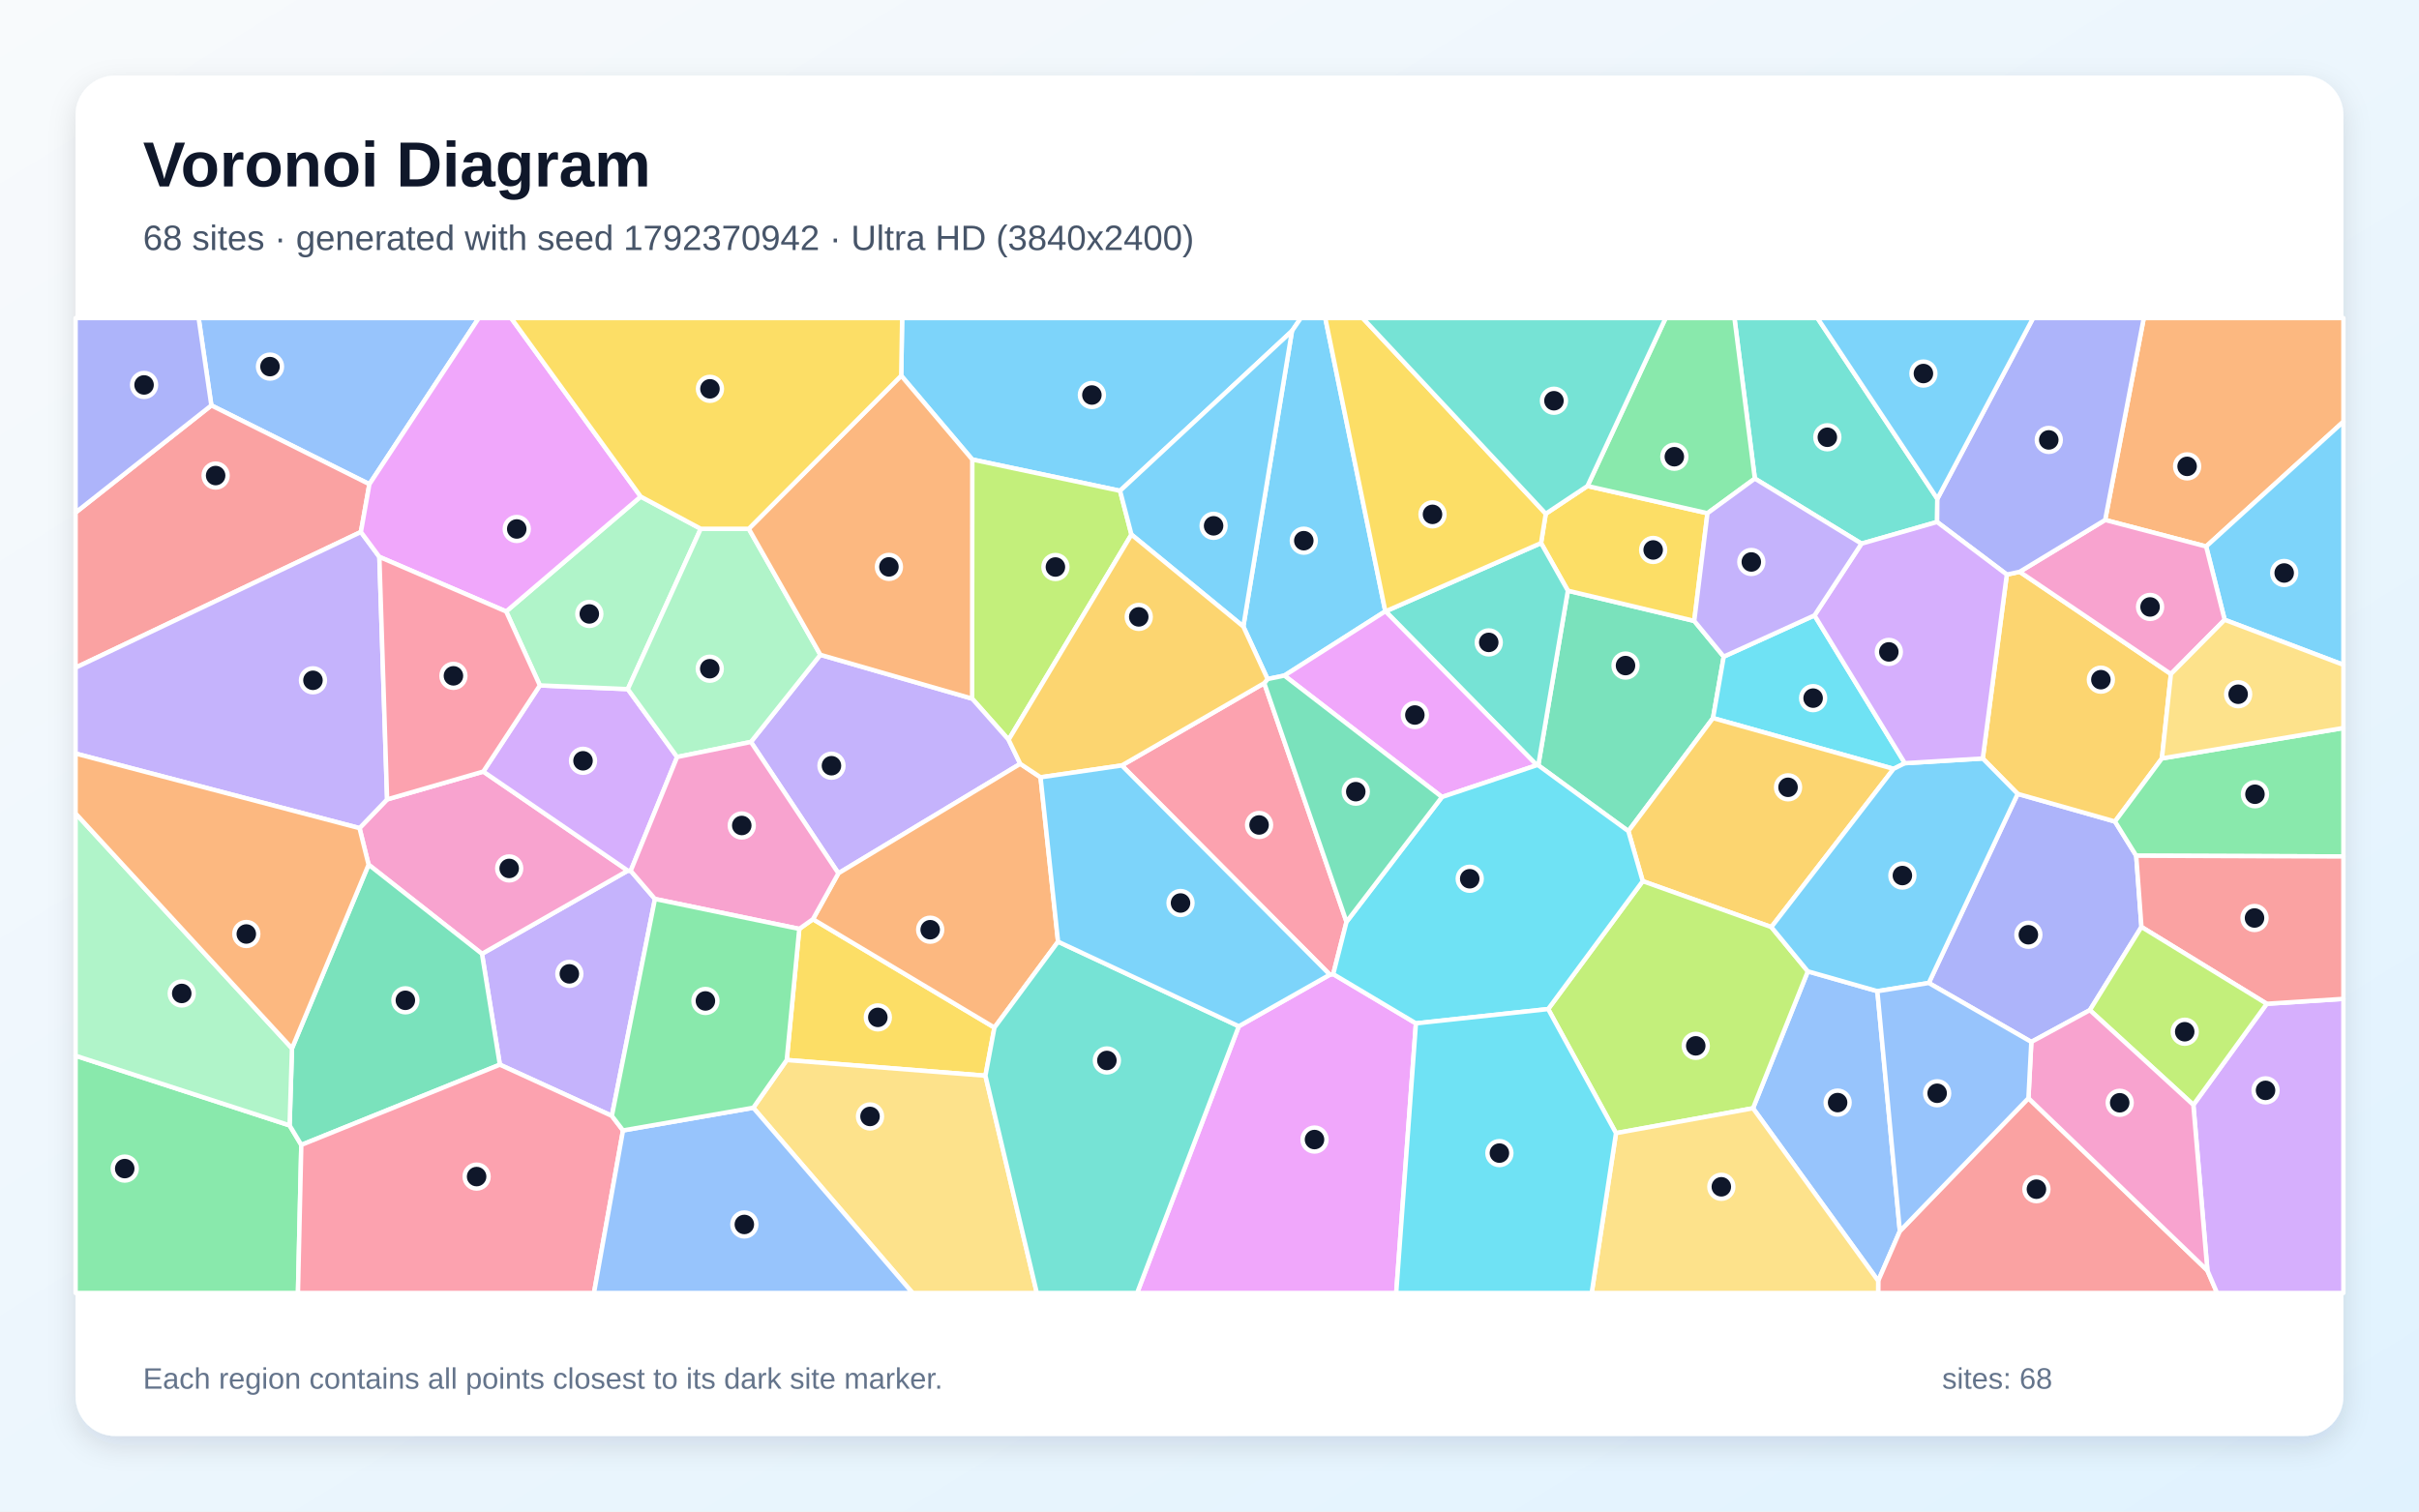
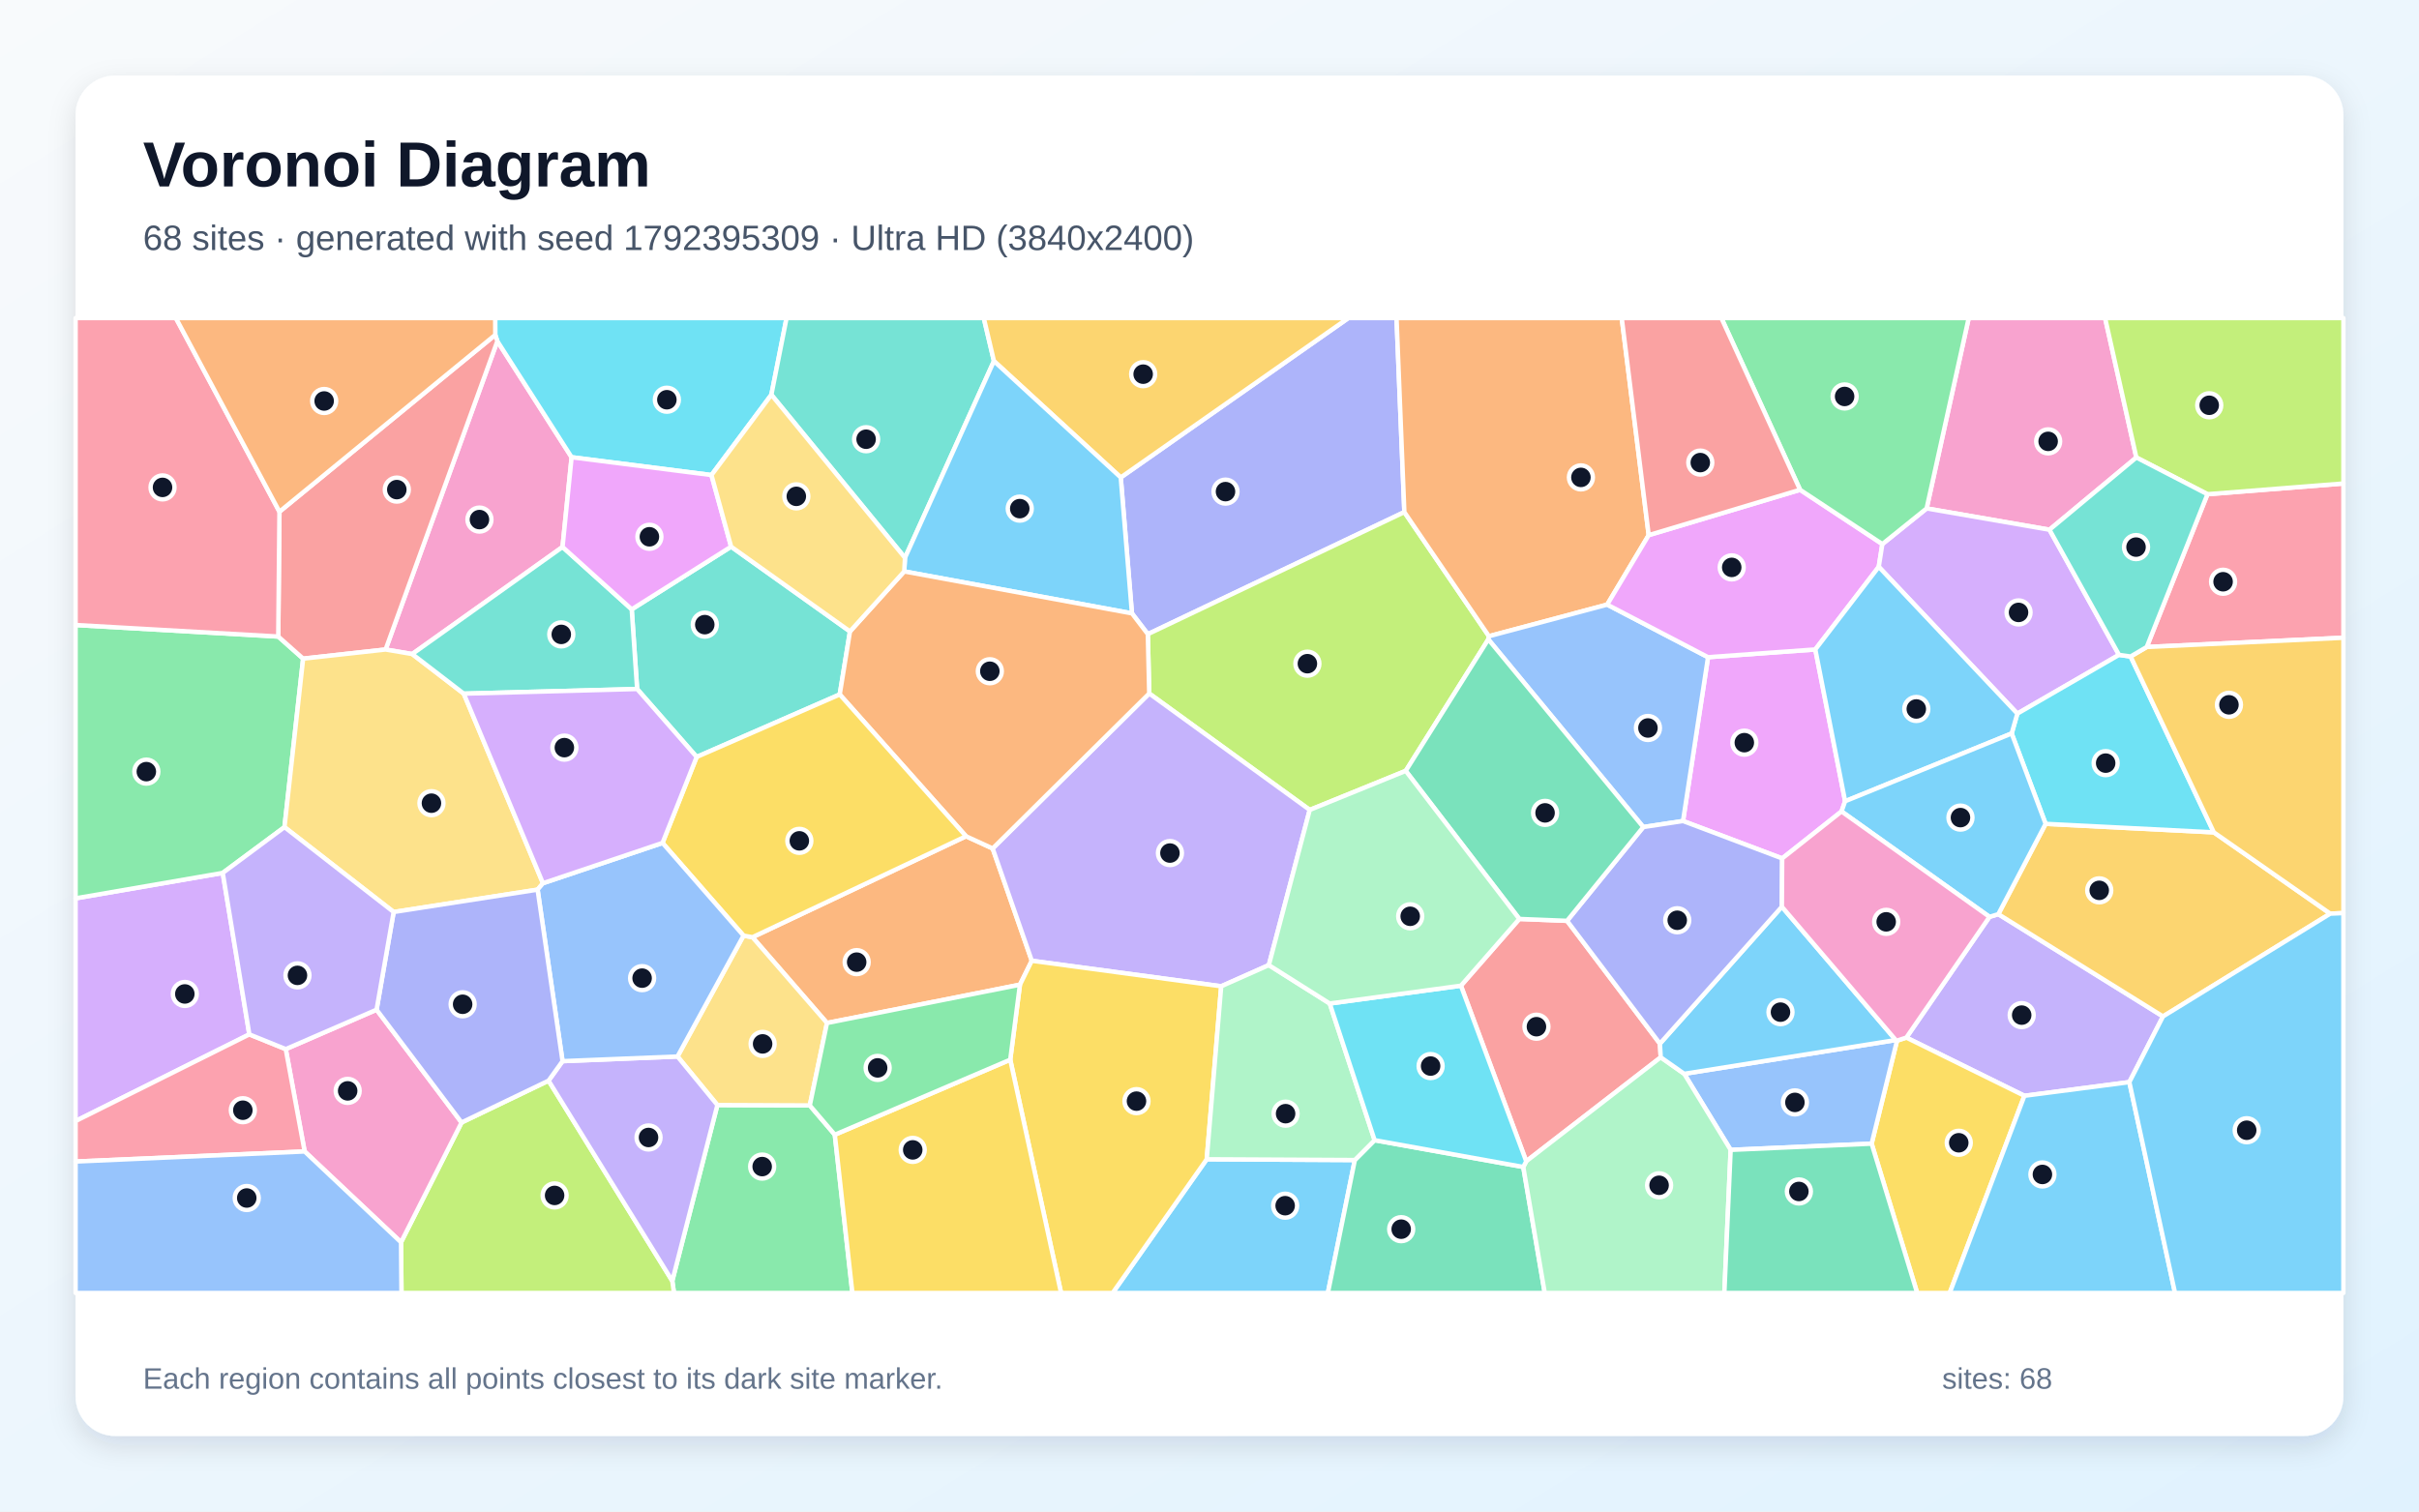
<svg xmlns="http://www.w3.org/2000/svg" width="3840" height="2400" viewBox="0 0 3840 2400" role="img" aria-labelledby="title description">
  <defs>
    <linearGradient id="background" x1="0" y1="0" x2="1" y2="1">
      <stop stop-color="#F8FAFC" />
      <stop offset="1" stop-color="#E0F2FE" />
    </linearGradient>
    <filter id="shadow" x="-5%" y="-5%" width="110%" height="110%">
      <feDropShadow dx="0" dy="15" stdDeviation="22" flood-color="#0F172A" flood-opacity=".12" />
    </filter>
  </defs>
  <rect width="3840" height="2400" fill="url(#background)" />
  <rect x="120" y="120" width="3600" height="2160" rx="63" fill="#FFFFFF" filter="url(#shadow)" />
  <g font-family="Arial, sans-serif">
    <text x="227" y="296" font-size="101" font-weight="700" fill="#0F172A">Voronoi Diagram</text>
-     <text x="227" y="397" font-size="56" fill="#475569">68 sites · generated with seed 1792370942 · Ultra HD (3840x2400)</text>
+     <text x="227" y="397" font-size="56" fill="#475569">68 sites · generated with seed 1792395309 · Ultra HD (3840x2400)</text>
  </g>
  <g stroke="#FFFFFF" stroke-width="7" stroke-linejoin="round">
-     <polygon points="2050.9,525.6 1778.0,779.3 1543.4,729.6 1430.6,596.5 1432.1,505.0 2065.0,505.0" fill="#38BDF8" fill-opacity="0.65" />
-     <polygon points="971.3,1771.8 793.5,1690.5 765.1,1514.5 996.6,1382.4 1001.2,1382.7 1039.7,1427.4" fill="#A78BFA" fill-opacity="0.65" />
-     <polygon points="585.1,1372.9 570.7,1314.9 614.5,1269.3 767.2,1225.1 996.6,1382.4 765.1,1514.5" fill="#F472B6" fill-opacity="0.65" />
-     <polygon points="3502.1,867.7 3341.8,825.6 3403.1,505.0 3720.0,505.0 3720.0,669.5" fill="#FB923C" fill-opacity="0.65" />
-     <polygon points="1268.8,1474.9 1290.5,1459.5 1578.6,1631.6 1564.3,1708.0 1248.9,1683.1" fill="#FACC15" fill-opacity="0.65" />
-     <polygon points="120.0,1676.3 459.7,1786.9 478.3,1817.9 473.0,2053.0 120.0,2053.0" fill="#4ADE80" fill-opacity="0.65" />
-     <polygon points="3075.4,792.0 3075.0,828.8 2955.0,863.2 2785.7,759.9 2753.3,505.0 2885.1,505.0" fill="#2DD4BF" fill-opacity="0.65" />
-     <polygon points="2782.8,1759.7 2869.8,1542.3 2980.2,1573.8 3015.9,1954.8 2981.5,2033.8" fill="#60A5FA" fill-opacity="0.65" />
-     <polygon points="1966.5,1629.5 2111.1,1547.6 2116.4,1546.7 2247.7,1624.9 2216.4,2053.0 1805.1,2053.0" fill="#E879F9" fill-opacity="0.65" />
-     <polygon points="2584.9,1319.7 2441.9,1215.2 2488.9,937.9 2689.5,985.9 2736.3,1042.6 2719.3,1140.2" fill="#34D399" fill-opacity="0.65" />
-     <polygon points="2981.5,2033.8 3015.9,1954.8 3220.0,1743.7 3504.1,2017.3 3519.5,2053.0 2981.4,2053.0" fill="#F87171" fill-opacity="0.65" />
-     <polygon points="3391.1,1358.7 3399.4,1471.8 3317.5,1603.9 3224.6,1654.4 3061.8,1560.8 3202.9,1260.5 3357.4,1304.4" fill="#818CF8" fill-opacity="0.65" />
-     <polygon points="3431.9,1204.2 3357.4,1304.4 3202.9,1260.5 3147.5,1204.3 3185.7,912.3 3206.1,907.9 3446.2,1070.2" fill="#FBBF24" fill-opacity="0.65" />
-     <polygon points="1796.1,848.8 1601.1,1174.6 1543.2,1109.3 1543.4,729.6 1778.0,779.3" fill="#A3E635" fill-opacity="0.65" />
-     <polygon points="857.0,1088.3 996.6,1094.2 1074.9,1202.0 1001.2,1382.7 996.6,1382.4 767.2,1225.1" fill="#C084FC" fill-opacity="0.65" />
-     <polygon points="1780.8,1215.4 2006.9,1084.7 2137.5,1463.7 2116.4,1546.7 2111.1,1547.6" fill="#FB7185" fill-opacity="0.65" />
-     <polygon points="2880.4,977.1 3023.8,1211.8 3005.9,1220.8 2719.3,1140.2 2736.3,1042.6" fill="#22D3EE" fill-opacity="0.65" />
-     <polygon points="803.5,970.9 1017.1,788.5 1112.4,839.6 996.6,1094.2 857.0,1088.3" fill="#86EFAC" fill-opacity="0.65" />
-     <polygon points="1195.8,1758.9 1248.9,1683.1 1564.3,1708.0 1645.9,2053.0 1448.6,2053.0" fill="#FCD34D" fill-opacity="0.65" />
-     <polygon points="3531.5,984.1 3502.1,867.7 3720.0,669.5 3720.0,1055.6" fill="#38BDF8" fill-opacity="0.65" />
-     <polygon points="2199.1,970.6 2038.9,1072.7 2012.2,1078.2 1973.7,994.8 2050.9,525.6 2065.0,505.0 2103.8,505.0" fill="#38BDF8" fill-opacity="0.65" />
-     <polygon points="1192.0,1178.1 1302.3,1039.7 1543.2,1109.3 1601.1,1174.6 1619.6,1212.8 1330.9,1386.6" fill="#A78BFA" fill-opacity="0.65" />
-     <polygon points="3531.5,984.1 3446.2,1070.2 3206.1,907.9 3341.8,825.6 3502.1,867.7" fill="#F472B6" fill-opacity="0.65" />
-     <polygon points="1330.9,1386.6 1619.6,1212.8 1651.8,1234.2 1679.6,1495.2 1578.6,1631.6 1290.5,1459.5" fill="#FB923C" fill-opacity="0.65" />
-     <polygon points="2689.5,985.9 2488.9,937.9 2446.3,862.3 2453.8,815.7 2520.0,771.7 2710.5,814.9" fill="#FACC15" fill-opacity="0.65" />
-     <polygon points="2710.5,814.9 2520.0,771.7 2644.1,505.0 2753.3,505.0 2785.7,759.9" fill="#4ADE80" fill-opacity="0.65" />
-     <polygon points="2446.3,862.3 2488.9,937.9 2441.9,1215.2 2439.6,1215.0 2199.5,970.7" fill="#2DD4BF" fill-opacity="0.65" />
-     <polygon points="586.4,768.8 335.5,643.7 315.3,505.0 760.0,505.0" fill="#60A5FA" fill-opacity="0.65" />
-     <polygon points="2038.9,1072.7 2199.1,970.6 2199.5,970.7 2439.6,1215.0 2289.0,1265.5" fill="#E879F9" fill-opacity="0.65" />
-     <polygon points="478.3,1817.9 459.7,1786.9 463.5,1664.6 585.1,1372.9 765.1,1514.5 793.5,1690.5" fill="#34D399" fill-opacity="0.65" />
-     <polygon points="335.5,643.7 586.4,768.8 572.9,844.7 120.0,1060.1 120.0,813.8" fill="#F87171" fill-opacity="0.65" />
-     <polygon points="3206.1,907.9 3185.7,912.3 3075.0,828.8 3075.4,792.0 3227.4,505.0 3403.1,505.0 3341.8,825.6" fill="#818CF8" fill-opacity="0.65" />
-     <polygon points="3005.9,1220.8 2811.9,1472.0 2607.7,1399.1 2584.9,1319.7 2719.3,1140.2" fill="#FBBF24" fill-opacity="0.65" />
-     <polygon points="2565.3,1799.2 2457.6,1602.2 2607.7,1399.1 2811.9,1472.0 2869.8,1542.3 2782.8,1759.7" fill="#A3E635" fill-opacity="0.65" />
-     <polygon points="3504.1,2017.3 3481.8,1754.3 3598.3,1593.8 3720.0,1586.0 3720.0,2053.0 3519.5,2053.0" fill="#C084FC" fill-opacity="0.65" />
-     <polygon points="478.3,1817.9 793.5,1690.5 971.3,1771.8 989.0,1794.9 942.9,2053.0 473.0,2053.0" fill="#FB7185" fill-opacity="0.65" />
-     <polygon points="2457.6,1602.2 2247.7,1624.9 2116.4,1546.7 2137.5,1463.7 2289.0,1265.5 2439.6,1215.0 2441.9,1215.2 2584.9,1319.7 2607.7,1399.1" fill="#22D3EE" fill-opacity="0.65" />
-     <polygon points="1188.6,839.6 1302.3,1039.7 1192.0,1178.1 1074.9,1202.0 996.6,1094.2 1112.4,839.6" fill="#86EFAC" fill-opacity="0.65" />
-     <polygon points="2565.3,1799.2 2782.8,1759.7 2981.5,2033.8 2981.4,2053.0 2526.7,2053.0" fill="#FCD34D" fill-opacity="0.65" />
-     <polygon points="2811.9,1472.0 3005.9,1220.8 3023.8,1211.8 3147.5,1204.3 3202.9,1260.5 3061.8,1560.8 2980.2,1573.8 2869.8,1542.3" fill="#38BDF8" fill-opacity="0.65" />
-     <polygon points="1973.7,994.8 1796.1,848.8 1778.0,779.3 2050.9,525.6" fill="#38BDF8" fill-opacity="0.65" />
-     <polygon points="572.9,844.7 602.2,884.2 614.5,1269.3 570.7,1314.9 120.0,1196.5 120.0,1060.1" fill="#A78BFA" fill-opacity="0.65" />
-     <polygon points="1074.9,1202.0 1192.0,1178.1 1330.9,1386.6 1290.5,1459.5 1268.8,1474.9 1039.7,1427.4 1001.2,1382.7" fill="#F472B6" fill-opacity="0.65" />
-     <polygon points="1543.2,1109.3 1302.3,1039.7 1188.6,839.6 1430.6,596.5 1543.4,729.6" fill="#FB923C" fill-opacity="0.65" />
-     <polygon points="2453.8,815.7 2446.3,862.3 2199.5,970.7 2199.1,970.6 2103.8,505.0 2163.2,505.0" fill="#FACC15" fill-opacity="0.65" />
-     <polygon points="3391.1,1358.7 3357.4,1304.4 3431.9,1204.2 3720.0,1155.9 3720.0,1359.9" fill="#4ADE80" fill-opacity="0.65" />
-     <polygon points="1564.3,1708.0 1578.6,1631.6 1679.6,1495.2 1966.5,1629.5 1805.1,2053.0 1645.9,2053.0" fill="#2DD4BF" fill-opacity="0.65" />
-     <polygon points="989.0,1794.9 1195.8,1758.9 1448.6,2053.0 942.9,2053.0" fill="#60A5FA" fill-opacity="0.65" />
-     <polygon points="1017.1,788.5 803.5,970.9 602.2,884.2 572.9,844.7 586.4,768.8 760.0,505.0 811.4,505.0" fill="#E879F9" fill-opacity="0.65" />
-     <polygon points="2137.5,1463.7 2006.9,1084.7 2012.2,1078.2 2038.9,1072.7 2289.0,1265.5" fill="#34D399" fill-opacity="0.65" />
-     <polygon points="3598.3,1593.8 3399.4,1471.8 3391.1,1358.7 3720.0,1359.9 3720.0,1586.0" fill="#F87171" fill-opacity="0.65" />
-     <polygon points="335.5,643.7 120.0,813.8 120.0,505.0 315.3,505.0" fill="#818CF8" fill-opacity="0.65" />
-     <polygon points="1973.7,994.8 2012.2,1078.2 2006.9,1084.7 1780.8,1215.4 1651.8,1234.2 1619.6,1212.8 1601.1,1174.6 1796.1,848.8" fill="#FBBF24" fill-opacity="0.65" />
-     <polygon points="3598.3,1593.8 3481.8,1754.3 3317.5,1603.9 3399.4,1471.8" fill="#A3E635" fill-opacity="0.65" />
-     <polygon points="3185.7,912.3 3147.5,1204.3 3023.8,1211.8 2880.4,977.1 2955.0,863.2 3075.0,828.8" fill="#C084FC" fill-opacity="0.65" />
-     <polygon points="602.2,884.2 803.5,970.9 857.0,1088.3 767.2,1225.1 614.5,1269.3" fill="#FB7185" fill-opacity="0.65" />
-     <polygon points="2247.7,1624.9 2457.6,1602.2 2565.3,1799.2 2526.7,2053.0 2216.4,2053.0" fill="#22D3EE" fill-opacity="0.65" />
-     <polygon points="463.5,1664.6 459.7,1786.9 120.0,1676.3 120.0,1291.6" fill="#86EFAC" fill-opacity="0.65" />
-     <polygon points="3431.9,1204.2 3446.2,1070.2 3531.5,984.1 3720.0,1055.6 3720.0,1155.9" fill="#FCD34D" fill-opacity="0.65" />
-     <polygon points="1679.6,1495.2 1651.8,1234.2 1780.8,1215.4 2111.1,1547.6 1966.5,1629.5" fill="#38BDF8" fill-opacity="0.65" />
-     <polygon points="3075.4,792.0 2885.1,505.0 3227.4,505.0" fill="#38BDF8" fill-opacity="0.65" />
-     <polygon points="2880.4,977.1 2736.3,1042.6 2689.5,985.9 2710.5,814.9 2785.7,759.9 2955.0,863.2" fill="#A78BFA" fill-opacity="0.65" />
-     <polygon points="3481.8,1754.3 3504.1,2017.3 3220.0,1743.7 3224.6,1654.4 3317.5,1603.9" fill="#F472B6" fill-opacity="0.65" />
-     <polygon points="463.5,1664.6 120.0,1291.6 120.0,1196.5 570.7,1314.9 585.1,1372.9" fill="#FB923C" fill-opacity="0.65" />
-     <polygon points="1188.6,839.6 1112.4,839.6 1017.1,788.5 811.4,505.0 1432.1,505.0 1430.6,596.5" fill="#FACC15" fill-opacity="0.65" />
-     <polygon points="989.0,1794.9 971.3,1771.8 1039.7,1427.4 1268.8,1474.9 1248.9,1683.1 1195.8,1758.9" fill="#4ADE80" fill-opacity="0.65" />
-     <polygon points="2520.0,771.7 2453.8,815.7 2163.2,505.0 2644.1,505.0" fill="#2DD4BF" fill-opacity="0.65" />
-     <polygon points="3061.8,1560.8 3224.6,1654.4 3220.0,1743.7 3015.9,1954.8 2980.2,1573.8" fill="#60A5FA" fill-opacity="0.65" />
+     <polygon points="1915.6,1840.7 2150.7,1841.9 2107.9,2053.0 1766.2,2053.0" fill="#38BDF8" fill-opacity="0.65" />
+     <polygon points="3380.2,1718.2 3213.6,1739.9 3026.2,1647.5 3158.2,1455.8 3172.2,1451.5 3433.6,1613.9" fill="#A78BFA" fill-opacity="0.65" />
+     <polygon points="893.0,868.5 654.4,1038.5 612.1,1031.3 789.5,541.7 907.4,726.0" fill="#F472B6" fill-opacity="0.65" />
+     <polygon points="1619.1,1563.5 1312.8,1624.3 1194.5,1488.1 1533.5,1327.8 1575.8,1347.2 1637.9,1525.5" fill="#FB923C" fill-opacity="0.65" />
+     <polygon points="2971.1,1815.9 3011.4,1652.3 3026.2,1647.5 3213.6,1739.9 3095.0,2053.0 3043.4,2053.0" fill="#FACC15" fill-opacity="0.65" />
+     <polygon points="1067.2,2033.9 1138.8,1754.6 1285.5,1755.2 1325.2,1801.7 1353.1,2053.0 1069.9,2053.0" fill="#4ADE80" fill-opacity="0.65" />
+     <polygon points="1011.4,1094.0 1002.8,967.5 1160.6,868.0 1349.3,1002.6 1333.0,1102.7 1105.9,1201.9" fill="#2DD4BF" fill-opacity="0.65" />
+     <polygon points="2747.3,1825.8 2673.6,1705.0 3009.4,1651.4 3011.4,1652.3 2971.1,1815.9" fill="#60A5FA" fill-opacity="0.65" />
+     <polygon points="2829.1,1363.0 2671.7,1303.6 2711.4,1043.5 2881.7,1031.2 2929.0,1272.2 2923.3,1288.4" fill="#E879F9" fill-opacity="0.65" />
+     <polygon points="2150.7,1841.9 2182.1,1810.4 2418.1,1852.9 2452.2,2053.0 2107.9,2053.0" fill="#34D399" fill-opacity="0.65" />
+     <polygon points="2319.1,1565.1 2411.8,1459.1 2487.6,1462.1 2635.0,1657.1 2636.3,1678.8 2422.8,1843.9" fill="#F87171" fill-opacity="0.65" />
+     <polygon points="2229.3,813.1 1822.1,1006.9 1796.9,973.9 1779.1,758.1 2140.4,505.0 2216.9,505.0" fill="#818CF8" fill-opacity="0.65" />
+     <polygon points="3433.6,1613.9 3172.2,1451.5 3247.3,1308.1 3514.3,1321.6 3699.1,1450.7" fill="#FBBF24" fill-opacity="0.65" />
+     <polygon points="2231.5,1224.0 2079.1,1286.0 1824.3,1101.1 1822.1,1006.9 2229.3,813.1 2363.6,1010.2 2362.6,1015.2" fill="#A3E635" fill-opacity="0.65" />
+     <polygon points="395.8,1642.4 120.0,1780.0 120.0,1426.4 353.6,1386.0" fill="#C084FC" fill-opacity="0.65" />
+     <polygon points="3407.8,1027.3 3504.2,784.7 3720.0,767.7 3720.0,1012.6" fill="#FB7185" fill-opacity="0.65" />
+     <polygon points="1224.5,626.8 1129.4,754.3 907.4,726.0 789.5,541.7 786.2,531.7 786.1,505.0 1248.6,505.0" fill="#22D3EE" fill-opacity="0.65" />
+     <polygon points="2418.1,1852.9 2422.8,1843.9 2636.3,1678.8 2673.6,1705.0 2747.3,1825.8 2737.3,2053.0 2452.2,2053.0" fill="#86EFAC" fill-opacity="0.65" />
+     <polygon points="1285.5,1755.2 1138.8,1754.6 1075.5,1677.5 1180.3,1485.6 1194.5,1488.1 1312.8,1624.3" fill="#FCD34D" fill-opacity="0.65" />
+     <polygon points="3213.6,1739.9 3380.2,1718.2 3452.7,2053.0 3095.0,2053.0" fill="#38BDF8" fill-opacity="0.65" />
+     <polygon points="3009.4,1651.4 2673.6,1705.0 2636.3,1678.8 2635.0,1657.1 2828.6,1439.7" fill="#38BDF8" fill-opacity="0.65" />
+     <polygon points="2014.2,1532.4 1938.6,1566.0 1637.9,1525.5 1575.8,1347.2 1824.3,1101.1 2079.1,1286.0" fill="#A78BFA" fill-opacity="0.65" />
+     <polygon points="3391.3,726.4 3253.4,841.1 3058.4,807.3 3125.2,505.0 3341.7,505.0" fill="#F472B6" fill-opacity="0.65" />
+     <polygon points="2617.2,849.7 2551.3,960.0 2363.6,1010.2 2229.3,813.1 2216.9,505.0 2574.4,505.0" fill="#FB923C" fill-opacity="0.65" />
+     <polygon points="1603.7,1682.6 1619.1,1563.5 1637.9,1525.5 1938.6,1566.0 1915.6,1840.7 1766.2,2053.0 1684.4,2053.0" fill="#FACC15" fill-opacity="0.65" />
+     <polygon points="451.6,1313.3 353.6,1386.0 120.0,1426.4 120.0,992.4 441.7,1010.7 481.2,1045.8" fill="#4ADE80" fill-opacity="0.65" />
+     <polygon points="1577.8,573.3 1436.6,885.7 1224.5,626.8 1248.6,505.0 1561.7,505.0" fill="#2DD4BF" fill-opacity="0.65" />
+     <polygon points="2551.3,960.0 2711.4,1043.5 2671.7,1303.6 2608.6,1313.2 2362.6,1015.2 2363.6,1010.2" fill="#60A5FA" fill-opacity="0.65" />
+     <polygon points="2857.5,777.7 2988.1,863.9 2982.4,900.0 2881.7,1031.2 2711.4,1043.5 2551.3,960.0 2617.2,849.7" fill="#E879F9" fill-opacity="0.65" />
+     <polygon points="2747.3,1825.8 2971.1,1815.9 3043.4,2053.0 2737.3,2053.0" fill="#34D399" fill-opacity="0.65" />
+     <polygon points="481.2,1045.8 441.7,1010.7 443.6,812.5 786.2,531.7 789.5,541.7 612.1,1031.3" fill="#F87171" fill-opacity="0.65" />
+     <polygon points="2828.6,1439.7 2635.0,1657.1 2487.6,1462.1 2608.6,1313.2 2671.7,1303.6 2829.1,1363.0" fill="#818CF8" fill-opacity="0.65" />
+     <polygon points="1779.1,758.1 1577.8,573.3 1561.7,505.0 2140.4,505.0" fill="#FBBF24" fill-opacity="0.65" />
+     <polygon points="636.6,1972.5 732.7,1782.3 870.8,1715.9 1067.2,2033.9 1069.9,2053.0 637.3,2053.0" fill="#A3E635" fill-opacity="0.65" />
+     <polygon points="2982.4,900.0 2988.1,863.9 3058.4,807.3 3253.4,841.1 3363.8,1039.8 3202.4,1133.1" fill="#C084FC" fill-opacity="0.65" />
+     <polygon points="443.6,812.5 441.7,1010.7 120.0,992.4 120.0,505.0 279.2,505.0" fill="#FB7185" fill-opacity="0.65" />
+     <polygon points="3382.2,1042.4 3514.3,1321.6 3247.3,1308.1 3193.4,1164.6 3202.4,1133.1 3363.8,1039.8" fill="#22D3EE" fill-opacity="0.65" />
+     <polygon points="1938.6,1566.0 2014.2,1532.4 2110.9,1593.4 2182.1,1810.4 2150.7,1841.9 1915.6,1840.7" fill="#86EFAC" fill-opacity="0.65" />
+     <polygon points="736.2,1101.4 861.9,1402.4 853.4,1412.6 624.9,1448.1 451.6,1313.3 481.2,1045.8 612.1,1031.3 654.4,1038.5" fill="#FCD34D" fill-opacity="0.65" />
+     <polygon points="1779.1,758.1 1796.9,973.9 1435.4,907.3 1436.6,885.7 1577.8,573.3" fill="#38BDF8" fill-opacity="0.65" />
+     <polygon points="2982.4,900.0 3202.4,1133.1 3193.4,1164.6 2929.0,1272.2 2881.7,1031.2" fill="#38BDF8" fill-opacity="0.65" />
+     <polygon points="870.8,1715.9 893.0,1684.9 1075.5,1677.5 1138.8,1754.6 1067.2,2033.9" fill="#A78BFA" fill-opacity="0.65" />
+     <polygon points="483.6,1828.3 453.6,1665.8 597.8,1603.2 732.7,1782.3 636.6,1972.5" fill="#F472B6" fill-opacity="0.65" />
+     <polygon points="1824.3,1101.1 1575.8,1347.2 1533.5,1327.8 1333.0,1102.7 1349.3,1002.6 1435.4,907.3 1796.9,973.9 1822.1,1006.9" fill="#FB923C" fill-opacity="0.65" />
+     <polygon points="1533.5,1327.8 1194.5,1488.1 1180.3,1485.6 1051.7,1338.4 1105.9,1201.9 1333.0,1102.7" fill="#FACC15" fill-opacity="0.65" />
+     <polygon points="3058.4,807.3 2988.1,863.9 2857.5,777.7 2732.6,505.0 3125.2,505.0" fill="#4ADE80" fill-opacity="0.65" />
+     <polygon points="736.2,1101.4 654.4,1038.5 893.0,868.5 1002.8,967.5 1011.4,1094.0" fill="#2DD4BF" fill-opacity="0.65" />
+     <polygon points="893.0,1684.9 853.4,1412.6 861.9,1402.4 1051.7,1338.4 1180.3,1485.6 1075.5,1677.5" fill="#60A5FA" fill-opacity="0.65" />
+     <polygon points="1129.4,754.3 1160.6,868.0 1002.8,967.5 893.0,868.5 907.4,726.0" fill="#E879F9" fill-opacity="0.65" />
+     <polygon points="2231.5,1224.0 2362.6,1015.2 2608.6,1313.2 2487.6,1462.1 2411.8,1459.1" fill="#34D399" fill-opacity="0.65" />
+     <polygon points="2857.5,777.7 2617.2,849.7 2574.4,505.0 2732.6,505.0" fill="#F87171" fill-opacity="0.65" />
+     <polygon points="893.0,1684.9 870.8,1715.9 732.7,1782.3 597.8,1603.2 624.9,1448.1 853.4,1412.6" fill="#818CF8" fill-opacity="0.65" />
+     <polygon points="3699.1,1450.7 3514.3,1321.6 3382.2,1042.4 3407.8,1027.3 3720.0,1012.6 3720.0,1449.8" fill="#FBBF24" fill-opacity="0.65" />
+     <polygon points="3504.2,784.7 3391.3,726.4 3341.7,505.0 3720.0,505.0 3720.0,767.7" fill="#A3E635" fill-opacity="0.65" />
+     <polygon points="1051.7,1338.4 861.9,1402.4 736.2,1101.4 1011.4,1094.0 1105.9,1201.9" fill="#C084FC" fill-opacity="0.65" />
+     <polygon points="120.0,1844.3 120.0,1780.0 395.8,1642.4 453.6,1665.8 483.6,1828.3" fill="#FB7185" fill-opacity="0.65" />
+     <polygon points="2110.9,1593.4 2319.1,1565.1 2422.8,1843.9 2418.1,1852.9 2182.1,1810.4" fill="#22D3EE" fill-opacity="0.65" />
+     <polygon points="2110.9,1593.4 2014.2,1532.4 2079.1,1286.0 2231.5,1224.0 2411.8,1459.1 2319.1,1565.1" fill="#86EFAC" fill-opacity="0.65" />
+     <polygon points="1436.6,885.7 1435.4,907.3 1349.3,1002.6 1160.6,868.0 1129.4,754.3 1224.5,626.8" fill="#FCD34D" fill-opacity="0.65" />
+     <polygon points="3380.2,1718.2 3433.6,1613.9 3699.1,1450.7 3720.0,1449.8 3720.0,2053.0 3452.7,2053.0" fill="#38BDF8" fill-opacity="0.65" />
+     <polygon points="3193.4,1164.6 3247.3,1308.1 3172.2,1451.5 3158.2,1455.8 2923.3,1288.4 2929.0,1272.2" fill="#38BDF8" fill-opacity="0.65" />
+     <polygon points="624.9,1448.1 597.8,1603.2 453.6,1665.8 395.8,1642.4 353.6,1386.0 451.6,1313.3" fill="#A78BFA" fill-opacity="0.65" />
+     <polygon points="3011.4,1652.3 3009.4,1651.4 2828.6,1439.7 2829.1,1363.0 2923.3,1288.4 3158.2,1455.8 3026.2,1647.5" fill="#F472B6" fill-opacity="0.65" />
+     <polygon points="786.2,531.7 443.6,812.5 279.2,505.0 786.1,505.0" fill="#FB923C" fill-opacity="0.65" />
+     <polygon points="1325.2,1801.7 1603.7,1682.6 1684.4,2053.0 1353.1,2053.0" fill="#FACC15" fill-opacity="0.65" />
+     <polygon points="1325.2,1801.7 1285.5,1755.2 1312.8,1624.3 1619.1,1563.5 1603.7,1682.6" fill="#4ADE80" fill-opacity="0.65" />
+     <polygon points="3382.2,1042.4 3363.8,1039.8 3253.4,841.1 3391.3,726.4 3504.2,784.7 3407.8,1027.3" fill="#2DD4BF" fill-opacity="0.65" />
+     <polygon points="120.0,1844.3 483.6,1828.3 636.6,1972.5 637.3,2053.0 120.0,2053.0" fill="#60A5FA" fill-opacity="0.65" />
  </g>
  <g>
-     <circle cx="1733.3" cy="627.2" r="19" fill="#0F172A" stroke="#FFFFFF" stroke-width="7" />
-     <circle cx="903.8" cy="1546.3" r="19" fill="#0F172A" stroke="#FFFFFF" stroke-width="7" />
-     <circle cx="808.3" cy="1378.9" r="19" fill="#0F172A" stroke="#FFFFFF" stroke-width="7" />
-     <circle cx="3471.9" cy="740.5" r="19" fill="#0F172A" stroke="#FFFFFF" stroke-width="7" />
-     <circle cx="1393.5" cy="1615.4" r="19" fill="#0F172A" stroke="#FFFFFF" stroke-width="7" />
-     <circle cx="198.0" cy="1855.5" r="19" fill="#0F172A" stroke="#FFFFFF" stroke-width="7" />
-     <circle cx="2900.8" cy="694.3" r="19" fill="#0F172A" stroke="#FFFFFF" stroke-width="7" />
-     <circle cx="2917.1" cy="1750.7" r="19" fill="#0F172A" stroke="#FFFFFF" stroke-width="7" />
-     <circle cx="2086.7" cy="1809.4" r="19" fill="#0F172A" stroke="#FFFFFF" stroke-width="7" />
-     <circle cx="2580.4" cy="1056.8" r="19" fill="#0F172A" stroke="#FFFFFF" stroke-width="7" />
-     <circle cx="3232.7" cy="1888.2" r="19" fill="#0F172A" stroke="#FFFFFF" stroke-width="7" />
-     <circle cx="3219.9" cy="1484.2" r="19" fill="#0F172A" stroke="#FFFFFF" stroke-width="7" />
-     <circle cx="3335.0" cy="1079.2" r="19" fill="#0F172A" stroke="#FFFFFF" stroke-width="7" />
-     <circle cx="1675.4" cy="900.3" r="19" fill="#0F172A" stroke="#FFFFFF" stroke-width="7" />
-     <circle cx="925.5" cy="1208.0" r="19" fill="#0F172A" stroke="#FFFFFF" stroke-width="7" />
-     <circle cx="1998.7" cy="1309.9" r="19" fill="#0F172A" stroke="#FFFFFF" stroke-width="7" />
-     <circle cx="2878.2" cy="1108.5" r="19" fill="#0F172A" stroke="#FFFFFF" stroke-width="7" />
-     <circle cx="935.5" cy="974.8" r="19" fill="#0F172A" stroke="#FFFFFF" stroke-width="7" />
-     <circle cx="1381.1" cy="1772.7" r="19" fill="#0F172A" stroke="#FFFFFF" stroke-width="7" />
-     <circle cx="3626.0" cy="909.8" r="19" fill="#0F172A" stroke="#FFFFFF" stroke-width="7" />
-     <circle cx="2069.7" cy="858.5" r="19" fill="#0F172A" stroke="#FFFFFF" stroke-width="7" />
-     <circle cx="1319.9" cy="1215.8" r="19" fill="#0F172A" stroke="#FFFFFF" stroke-width="7" />
-     <circle cx="3413.1" cy="963.7" r="19" fill="#0F172A" stroke="#FFFFFF" stroke-width="7" />
-     <circle cx="1476.6" cy="1476.2" r="19" fill="#0F172A" stroke="#FFFFFF" stroke-width="7" />
-     <circle cx="2624.3" cy="873.2" r="19" fill="#0F172A" stroke="#FFFFFF" stroke-width="7" />
-     <circle cx="2657.9" cy="725.2" r="19" fill="#0F172A" stroke="#FFFFFF" stroke-width="7" />
-     <circle cx="2363.3" cy="1020.0" r="19" fill="#0F172A" stroke="#FFFFFF" stroke-width="7" />
-     <circle cx="428.6" cy="582.1" r="19" fill="#0F172A" stroke="#FFFFFF" stroke-width="7" />
-     <circle cx="2246.0" cy="1135.3" r="19" fill="#0F172A" stroke="#FFFFFF" stroke-width="7" />
-     <circle cx="643.5" cy="1588.3" r="19" fill="#0F172A" stroke="#FFFFFF" stroke-width="7" />
-     <circle cx="342.3" cy="755.1" r="19" fill="#0F172A" stroke="#FFFFFF" stroke-width="7" />
-     <circle cx="3252.3" cy="698.5" r="19" fill="#0F172A" stroke="#FFFFFF" stroke-width="7" />
-     <circle cx="2838.4" cy="1250.1" r="19" fill="#0F172A" stroke="#FFFFFF" stroke-width="7" />
-     <circle cx="2691.9" cy="1660.6" r="19" fill="#0F172A" stroke="#FFFFFF" stroke-width="7" />
-     <circle cx="3596.4" cy="1731.3" r="19" fill="#0F172A" stroke="#FFFFFF" stroke-width="7" />
-     <circle cx="756.6" cy="1868.2" r="19" fill="#0F172A" stroke="#FFFFFF" stroke-width="7" />
-     <circle cx="2333.1" cy="1395.3" r="19" fill="#0F172A" stroke="#FFFFFF" stroke-width="7" />
-     <circle cx="1126.7" cy="1061.8" r="19" fill="#0F172A" stroke="#FFFFFF" stroke-width="7" />
-     <circle cx="2732.5" cy="1884.4" r="19" fill="#0F172A" stroke="#FFFFFF" stroke-width="7" />
-     <circle cx="3019.9" cy="1390.2" r="19" fill="#0F172A" stroke="#FFFFFF" stroke-width="7" />
-     <circle cx="1926.5" cy="834.9" r="19" fill="#0F172A" stroke="#FFFFFF" stroke-width="7" />
-     <circle cx="496.8" cy="1080.2" r="19" fill="#0F172A" stroke="#FFFFFF" stroke-width="7" />
-     <circle cx="1177.5" cy="1310.7" r="19" fill="#0F172A" stroke="#FFFFFF" stroke-width="7" />
-     <circle cx="1411.1" cy="900.1" r="19" fill="#0F172A" stroke="#FFFFFF" stroke-width="7" />
-     <circle cx="2274.0" cy="816.7" r="19" fill="#0F172A" stroke="#FFFFFF" stroke-width="7" />
-     <circle cx="3579.6" cy="1261.1" r="19" fill="#0F172A" stroke="#FFFFFF" stroke-width="7" />
-     <circle cx="1757.1" cy="1683.8" r="19" fill="#0F172A" stroke="#FFFFFF" stroke-width="7" />
-     <circle cx="1181.6" cy="1944.2" r="19" fill="#0F172A" stroke="#FFFFFF" stroke-width="7" />
-     <circle cx="820.3" cy="839.9" r="19" fill="#0F172A" stroke="#FFFFFF" stroke-width="7" />
-     <circle cx="2152.2" cy="1257.0" r="19" fill="#0F172A" stroke="#FFFFFF" stroke-width="7" />
-     <circle cx="3578.9" cy="1457.6" r="19" fill="#0F172A" stroke="#FFFFFF" stroke-width="7" />
-     <circle cx="228.7" cy="611.2" r="19" fill="#0F172A" stroke="#FFFFFF" stroke-width="7" />
-     <circle cx="1807.7" cy="979.5" r="19" fill="#0F172A" stroke="#FFFFFF" stroke-width="7" />
-     <circle cx="3468.1" cy="1638.2" r="19" fill="#0F172A" stroke="#FFFFFF" stroke-width="7" />
-     <circle cx="2998.4" cy="1035.1" r="19" fill="#0F172A" stroke="#FFFFFF" stroke-width="7" />
-     <circle cx="719.8" cy="1073.1" r="19" fill="#0F172A" stroke="#FFFFFF" stroke-width="7" />
-     <circle cx="2380.2" cy="1830.9" r="19" fill="#0F172A" stroke="#FFFFFF" stroke-width="7" />
-     <circle cx="288.5" cy="1577.4" r="19" fill="#0F172A" stroke="#FFFFFF" stroke-width="7" />
-     <circle cx="3552.9" cy="1102.3" r="19" fill="#0F172A" stroke="#FFFFFF" stroke-width="7" />
-     <circle cx="1874.0" cy="1433.8" r="19" fill="#0F172A" stroke="#FFFFFF" stroke-width="7" />
-     <circle cx="3053.3" cy="593.1" r="19" fill="#0F172A" stroke="#FFFFFF" stroke-width="7" />
-     <circle cx="2780.1" cy="892.3" r="19" fill="#0F172A" stroke="#FFFFFF" stroke-width="7" />
-     <circle cx="3364.9" cy="1751.0" r="19" fill="#0F172A" stroke="#FFFFFF" stroke-width="7" />
-     <circle cx="391.0" cy="1483.0" r="19" fill="#0F172A" stroke="#FFFFFF" stroke-width="7" />
-     <circle cx="1127.0" cy="617.4" r="19" fill="#0F172A" stroke="#FFFFFF" stroke-width="7" />
-     <circle cx="1119.8" cy="1589.3" r="19" fill="#0F172A" stroke="#FFFFFF" stroke-width="7" />
-     <circle cx="2466.8" cy="636.3" r="19" fill="#0F172A" stroke="#FFFFFF" stroke-width="7" />
-     <circle cx="3075.1" cy="1735.9" r="19" fill="#0F172A" stroke="#FFFFFF" stroke-width="7" />
+     <circle cx="2040.1" cy="1914.4" r="19" fill="#0F172A" stroke="#FFFFFF" stroke-width="7" />
+     <circle cx="3209.3" cy="1611.8" r="19" fill="#0F172A" stroke="#FFFFFF" stroke-width="7" />
+     <circle cx="761.1" cy="825.0" r="19" fill="#0F172A" stroke="#FFFFFF" stroke-width="7" />
+     <circle cx="1359.9" cy="1527.7" r="19" fill="#0F172A" stroke="#FFFFFF" stroke-width="7" />
+     <circle cx="3109.4" cy="1814.5" r="19" fill="#0F172A" stroke="#FFFFFF" stroke-width="7" />
+     <circle cx="1209.9" cy="1852.3" r="19" fill="#0F172A" stroke="#FFFFFF" stroke-width="7" />
+     <circle cx="1118.8" cy="991.8" r="19" fill="#0F172A" stroke="#FFFFFF" stroke-width="7" />
+     <circle cx="2849.3" cy="1750.4" r="19" fill="#0F172A" stroke="#FFFFFF" stroke-width="7" />
+     <circle cx="2769.0" cy="1179.2" r="19" fill="#0F172A" stroke="#FFFFFF" stroke-width="7" />
+     <circle cx="2224.3" cy="1951.7" r="19" fill="#0F172A" stroke="#FFFFFF" stroke-width="7" />
+     <circle cx="2439.0" cy="1630.2" r="19" fill="#0F172A" stroke="#FFFFFF" stroke-width="7" />
+     <circle cx="1945.4" cy="780.6" r="19" fill="#0F172A" stroke="#FFFFFF" stroke-width="7" />
+     <circle cx="3332.4" cy="1413.7" r="19" fill="#0F172A" stroke="#FFFFFF" stroke-width="7" />
+     <circle cx="2075.4" cy="1053.8" r="19" fill="#0F172A" stroke="#FFFFFF" stroke-width="7" />
+     <circle cx="293.4" cy="1578.2" r="19" fill="#0F172A" stroke="#FFFFFF" stroke-width="7" />
+     <circle cx="3529.0" cy="923.7" r="19" fill="#0F172A" stroke="#FFFFFF" stroke-width="7" />
+     <circle cx="1058.6" cy="634.7" r="19" fill="#0F172A" stroke="#FFFFFF" stroke-width="7" />
+     <circle cx="2633.7" cy="1882.0" r="19" fill="#0F172A" stroke="#FFFFFF" stroke-width="7" />
+     <circle cx="1210.6" cy="1657.5" r="19" fill="#0F172A" stroke="#FFFFFF" stroke-width="7" />
+     <circle cx="3242.2" cy="1864.8" r="19" fill="#0F172A" stroke="#FFFFFF" stroke-width="7" />
+     <circle cx="2826.4" cy="1607.1" r="19" fill="#0F172A" stroke="#FFFFFF" stroke-width="7" />
+     <circle cx="1857.2" cy="1354.5" r="19" fill="#0F172A" stroke="#FFFFFF" stroke-width="7" />
+     <circle cx="3251.3" cy="700.8" r="19" fill="#0F172A" stroke="#FFFFFF" stroke-width="7" />
+     <circle cx="2509.6" cy="758.0" r="19" fill="#0F172A" stroke="#FFFFFF" stroke-width="7" />
+     <circle cx="1804.1" cy="1748.4" r="19" fill="#0F172A" stroke="#FFFFFF" stroke-width="7" />
+     <circle cx="232.3" cy="1225.2" r="19" fill="#0F172A" stroke="#FFFFFF" stroke-width="7" />
+     <circle cx="1374.9" cy="697.4" r="19" fill="#0F172A" stroke="#FFFFFF" stroke-width="7" />
+     <circle cx="2616.0" cy="1155.9" r="19" fill="#0F172A" stroke="#FFFFFF" stroke-width="7" />
+     <circle cx="2749.0" cy="900.9" r="19" fill="#0F172A" stroke="#FFFFFF" stroke-width="7" />
+     <circle cx="2855.6" cy="1891.8" r="19" fill="#0F172A" stroke="#FFFFFF" stroke-width="7" />
+     <circle cx="629.9" cy="777.4" r="19" fill="#0F172A" stroke="#FFFFFF" stroke-width="7" />
+     <circle cx="2662.5" cy="1461.2" r="19" fill="#0F172A" stroke="#FFFFFF" stroke-width="7" />
+     <circle cx="1814.7" cy="594.1" r="19" fill="#0F172A" stroke="#FFFFFF" stroke-width="7" />
+     <circle cx="880.4" cy="1898.1" r="19" fill="#0F172A" stroke="#FFFFFF" stroke-width="7" />
+     <circle cx="3204.3" cy="972.4" r="19" fill="#0F172A" stroke="#FFFFFF" stroke-width="7" />
+     <circle cx="258.0" cy="773.9" r="19" fill="#0F172A" stroke="#FFFFFF" stroke-width="7" />
+     <circle cx="3342.6" cy="1211.7" r="19" fill="#0F172A" stroke="#FFFFFF" stroke-width="7" />
+     <circle cx="2040.8" cy="1768.3" r="19" fill="#0F172A" stroke="#FFFFFF" stroke-width="7" />
+     <circle cx="684.9" cy="1275.3" r="19" fill="#0F172A" stroke="#FFFFFF" stroke-width="7" />
+     <circle cx="1618.8" cy="807.6" r="19" fill="#0F172A" stroke="#FFFFFF" stroke-width="7" />
+     <circle cx="3042.0" cy="1125.7" r="19" fill="#0F172A" stroke="#FFFFFF" stroke-width="7" />
+     <circle cx="1029.5" cy="1806.1" r="19" fill="#0F172A" stroke="#FFFFFF" stroke-width="7" />
+     <circle cx="551.9" cy="1732.1" r="19" fill="#0F172A" stroke="#FFFFFF" stroke-width="7" />
+     <circle cx="1571.3" cy="1065.8" r="19" fill="#0F172A" stroke="#FFFFFF" stroke-width="7" />
+     <circle cx="1268.9" cy="1335.1" r="19" fill="#0F172A" stroke="#FFFFFF" stroke-width="7" />
+     <circle cx="2928.2" cy="629.5" r="19" fill="#0F172A" stroke="#FFFFFF" stroke-width="7" />
+     <circle cx="891.0" cy="1007.3" r="19" fill="#0F172A" stroke="#FFFFFF" stroke-width="7" />
+     <circle cx="1019.3" cy="1553.1" r="19" fill="#0F172A" stroke="#FFFFFF" stroke-width="7" />
+     <circle cx="1030.9" cy="852.3" r="19" fill="#0F172A" stroke="#FFFFFF" stroke-width="7" />
+     <circle cx="2452.7" cy="1290.7" r="19" fill="#0F172A" stroke="#FFFFFF" stroke-width="7" />
+     <circle cx="2699.1" cy="734.5" r="19" fill="#0F172A" stroke="#FFFFFF" stroke-width="7" />
+     <circle cx="734.4" cy="1594.6" r="19" fill="#0F172A" stroke="#FFFFFF" stroke-width="7" />
+     <circle cx="3538.3" cy="1119.1" r="19" fill="#0F172A" stroke="#FFFFFF" stroke-width="7" />
+     <circle cx="3507.0" cy="643.5" r="19" fill="#0F172A" stroke="#FFFFFF" stroke-width="7" />
+     <circle cx="895.9" cy="1187.1" r="19" fill="#0F172A" stroke="#FFFFFF" stroke-width="7" />
+     <circle cx="385.5" cy="1762.8" r="19" fill="#0F172A" stroke="#FFFFFF" stroke-width="7" />
+     <circle cx="2271.0" cy="1692.7" r="19" fill="#0F172A" stroke="#FFFFFF" stroke-width="7" />
+     <circle cx="2238.6" cy="1454.9" r="19" fill="#0F172A" stroke="#FFFFFF" stroke-width="7" />
+     <circle cx="1264.1" cy="788.1" r="19" fill="#0F172A" stroke="#FFFFFF" stroke-width="7" />
+     <circle cx="3566.5" cy="1794.6" r="19" fill="#0F172A" stroke="#FFFFFF" stroke-width="7" />
+     <circle cx="3112.1" cy="1298.2" r="19" fill="#0F172A" stroke="#FFFFFF" stroke-width="7" />
+     <circle cx="472.2" cy="1548.7" r="19" fill="#0F172A" stroke="#FFFFFF" stroke-width="7" />
+     <circle cx="2994.2" cy="1463.7" r="19" fill="#0F172A" stroke="#FFFFFF" stroke-width="7" />
+     <circle cx="514.6" cy="636.7" r="19" fill="#0F172A" stroke="#FFFFFF" stroke-width="7" />
+     <circle cx="1448.9" cy="1825.8" r="19" fill="#0F172A" stroke="#FFFFFF" stroke-width="7" />
+     <circle cx="1393.2" cy="1695.6" r="19" fill="#0F172A" stroke="#FFFFFF" stroke-width="7" />
+     <circle cx="3390.8" cy="868.7" r="19" fill="#0F172A" stroke="#FFFFFF" stroke-width="7" />
+     <circle cx="391.7" cy="1902.2" r="19" fill="#0F172A" stroke="#FFFFFF" stroke-width="7" />
  </g>
  <g font-family="Arial, sans-serif" font-size="47" fill="#64748B">
    <text x="227" y="2205">Each region contains all points closest to its dark site marker.</text>
    <text x="3083" y="2205">sites: 68</text>
  </g>
</svg>
